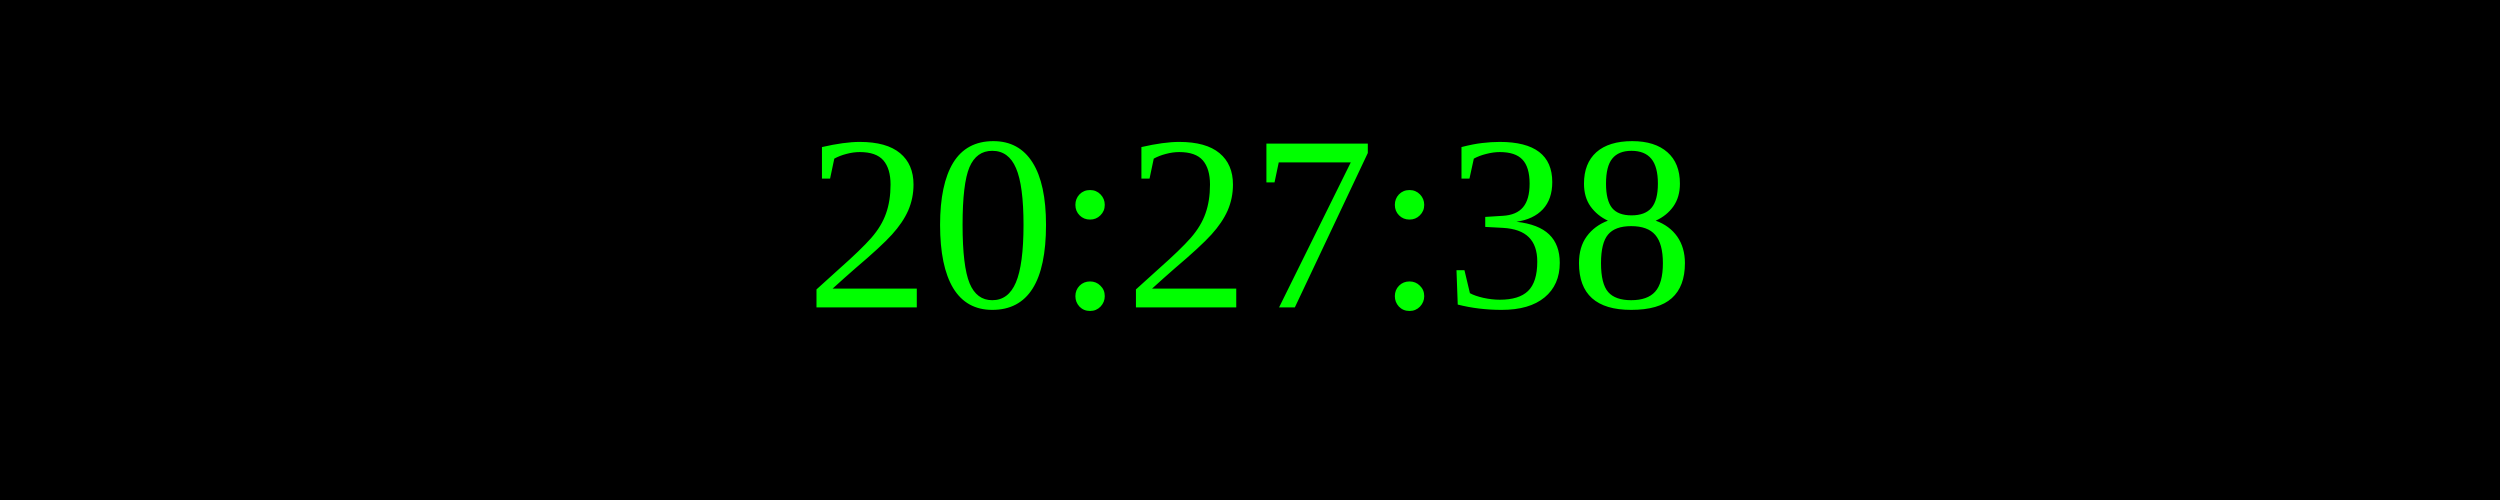
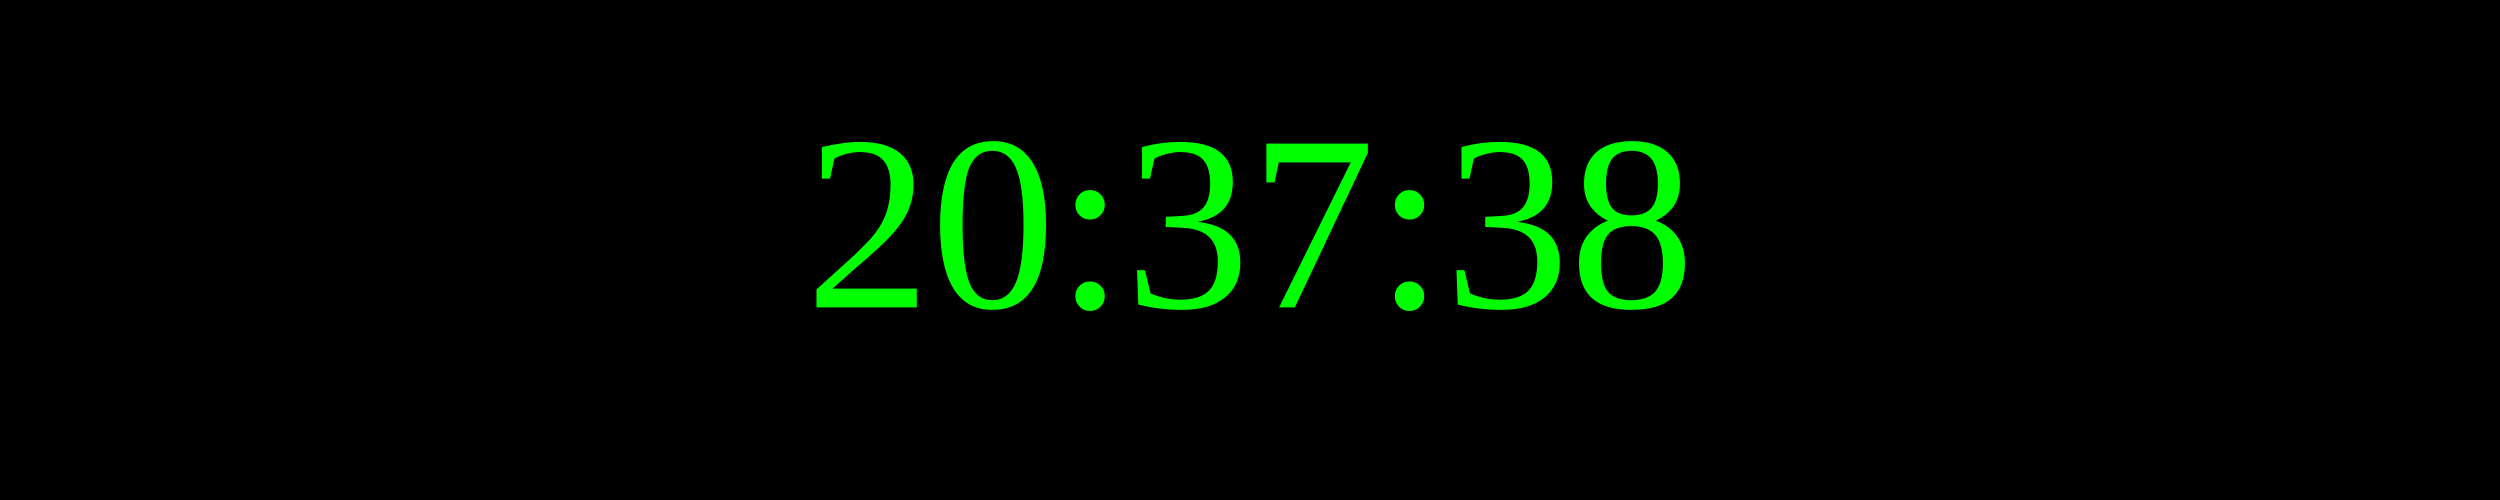
<svg xmlns="http://www.w3.org/2000/svg" width="250" height="50">
  <rect width="100%" height="100%" fill="black" />
  <text x="50%" y="50%" font-size="25" fill="lime" text-anchor="middle" dominant-baseline="middle">
- 20:27:38
+ 20:37:38
</text>
</svg>
